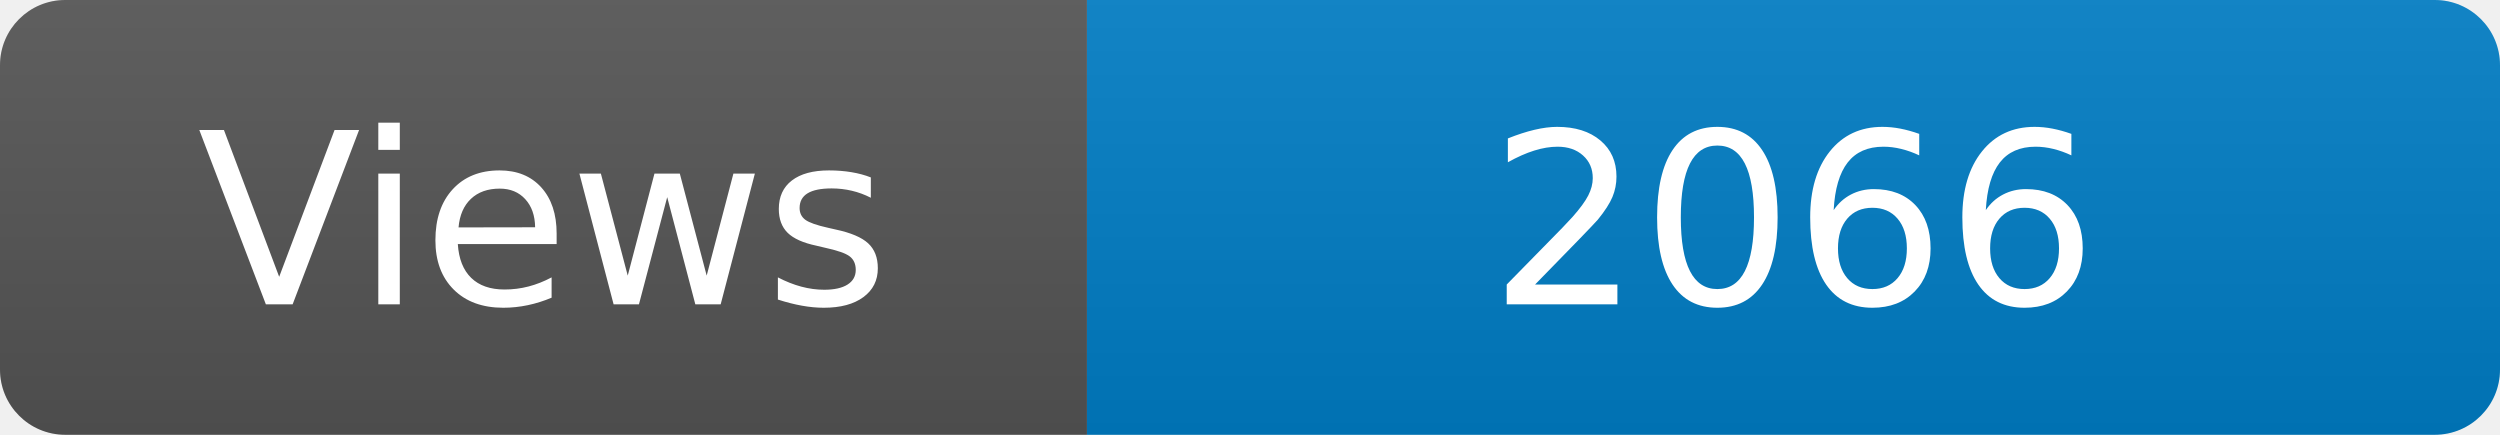
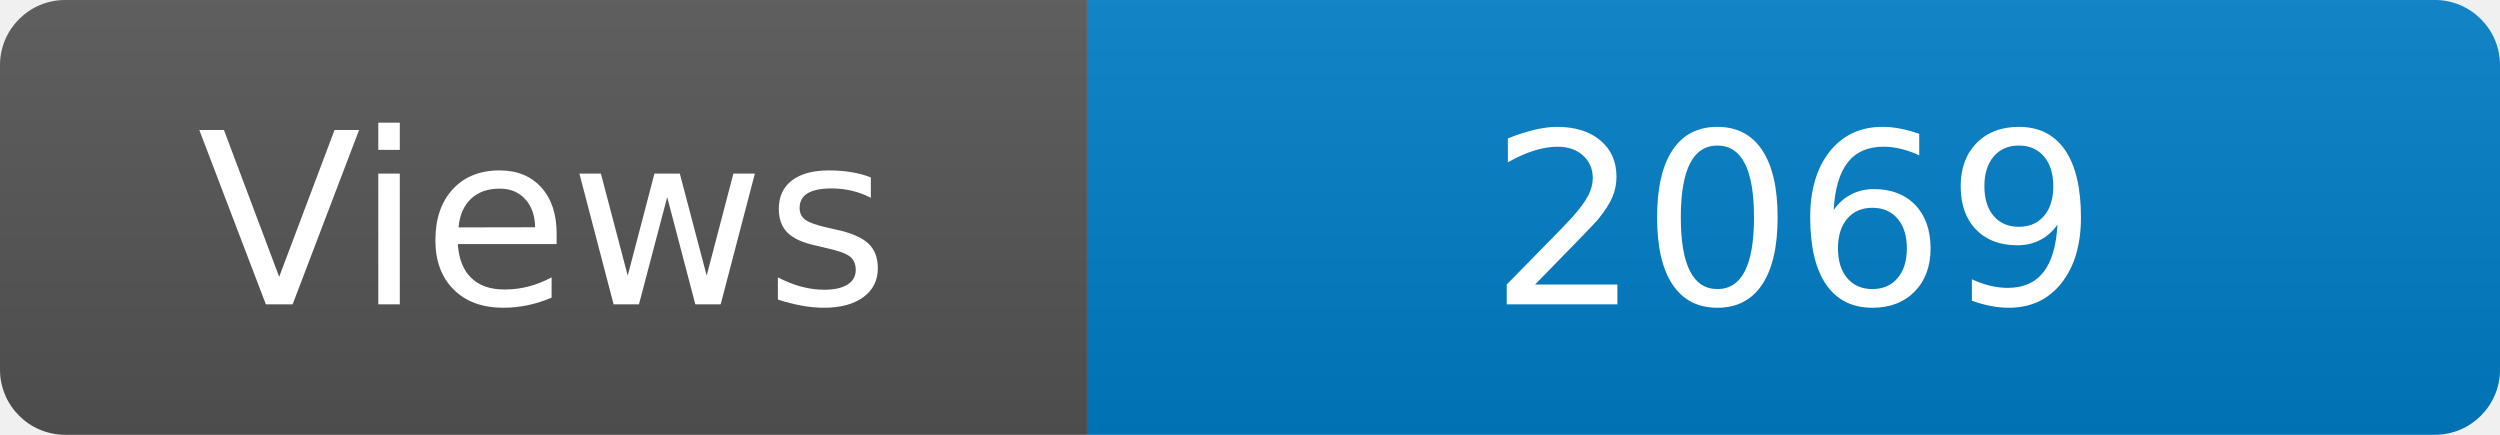
<svg xmlns="http://www.w3.org/2000/svg" width="115" height="20" role="img" aria-label="Maintained?: yes">
  <linearGradient id="s" x2="0" y2="100%">
    <stop offset="0" stop-color="#bbb" stop-opacity=".1" />
    <stop offset="1" stop-opacity=".1" />
  </linearGradient>
  <clipPath id="r">
    <rect width="115" height="20" rx="3" fill="#fff" />
  </clipPath>
  <g clip-path="url(#r)">
    <rect width="50" height="20" fill="#555" />
    <rect x="50" width="160" height="20" fill="#007ec6" />
    <rect width="115" height="20" fill="url(#s)" />
  </g>
  <g fill="#fff" text-anchor="middle" font-family="Verdana,Geneva,DejaVu Sans,sans-serif" font-size="110">
    <text x="250" y="140" transform="scale(.1)" fill="#fff">Views</text>
-     <text x="825" y="140" transform="scale(.1)" fill="#fff">2066</text>
+     <text x="825" y="140" transform="scale(.1)" fill="#fff">2069</text>
  </g>
</svg>
